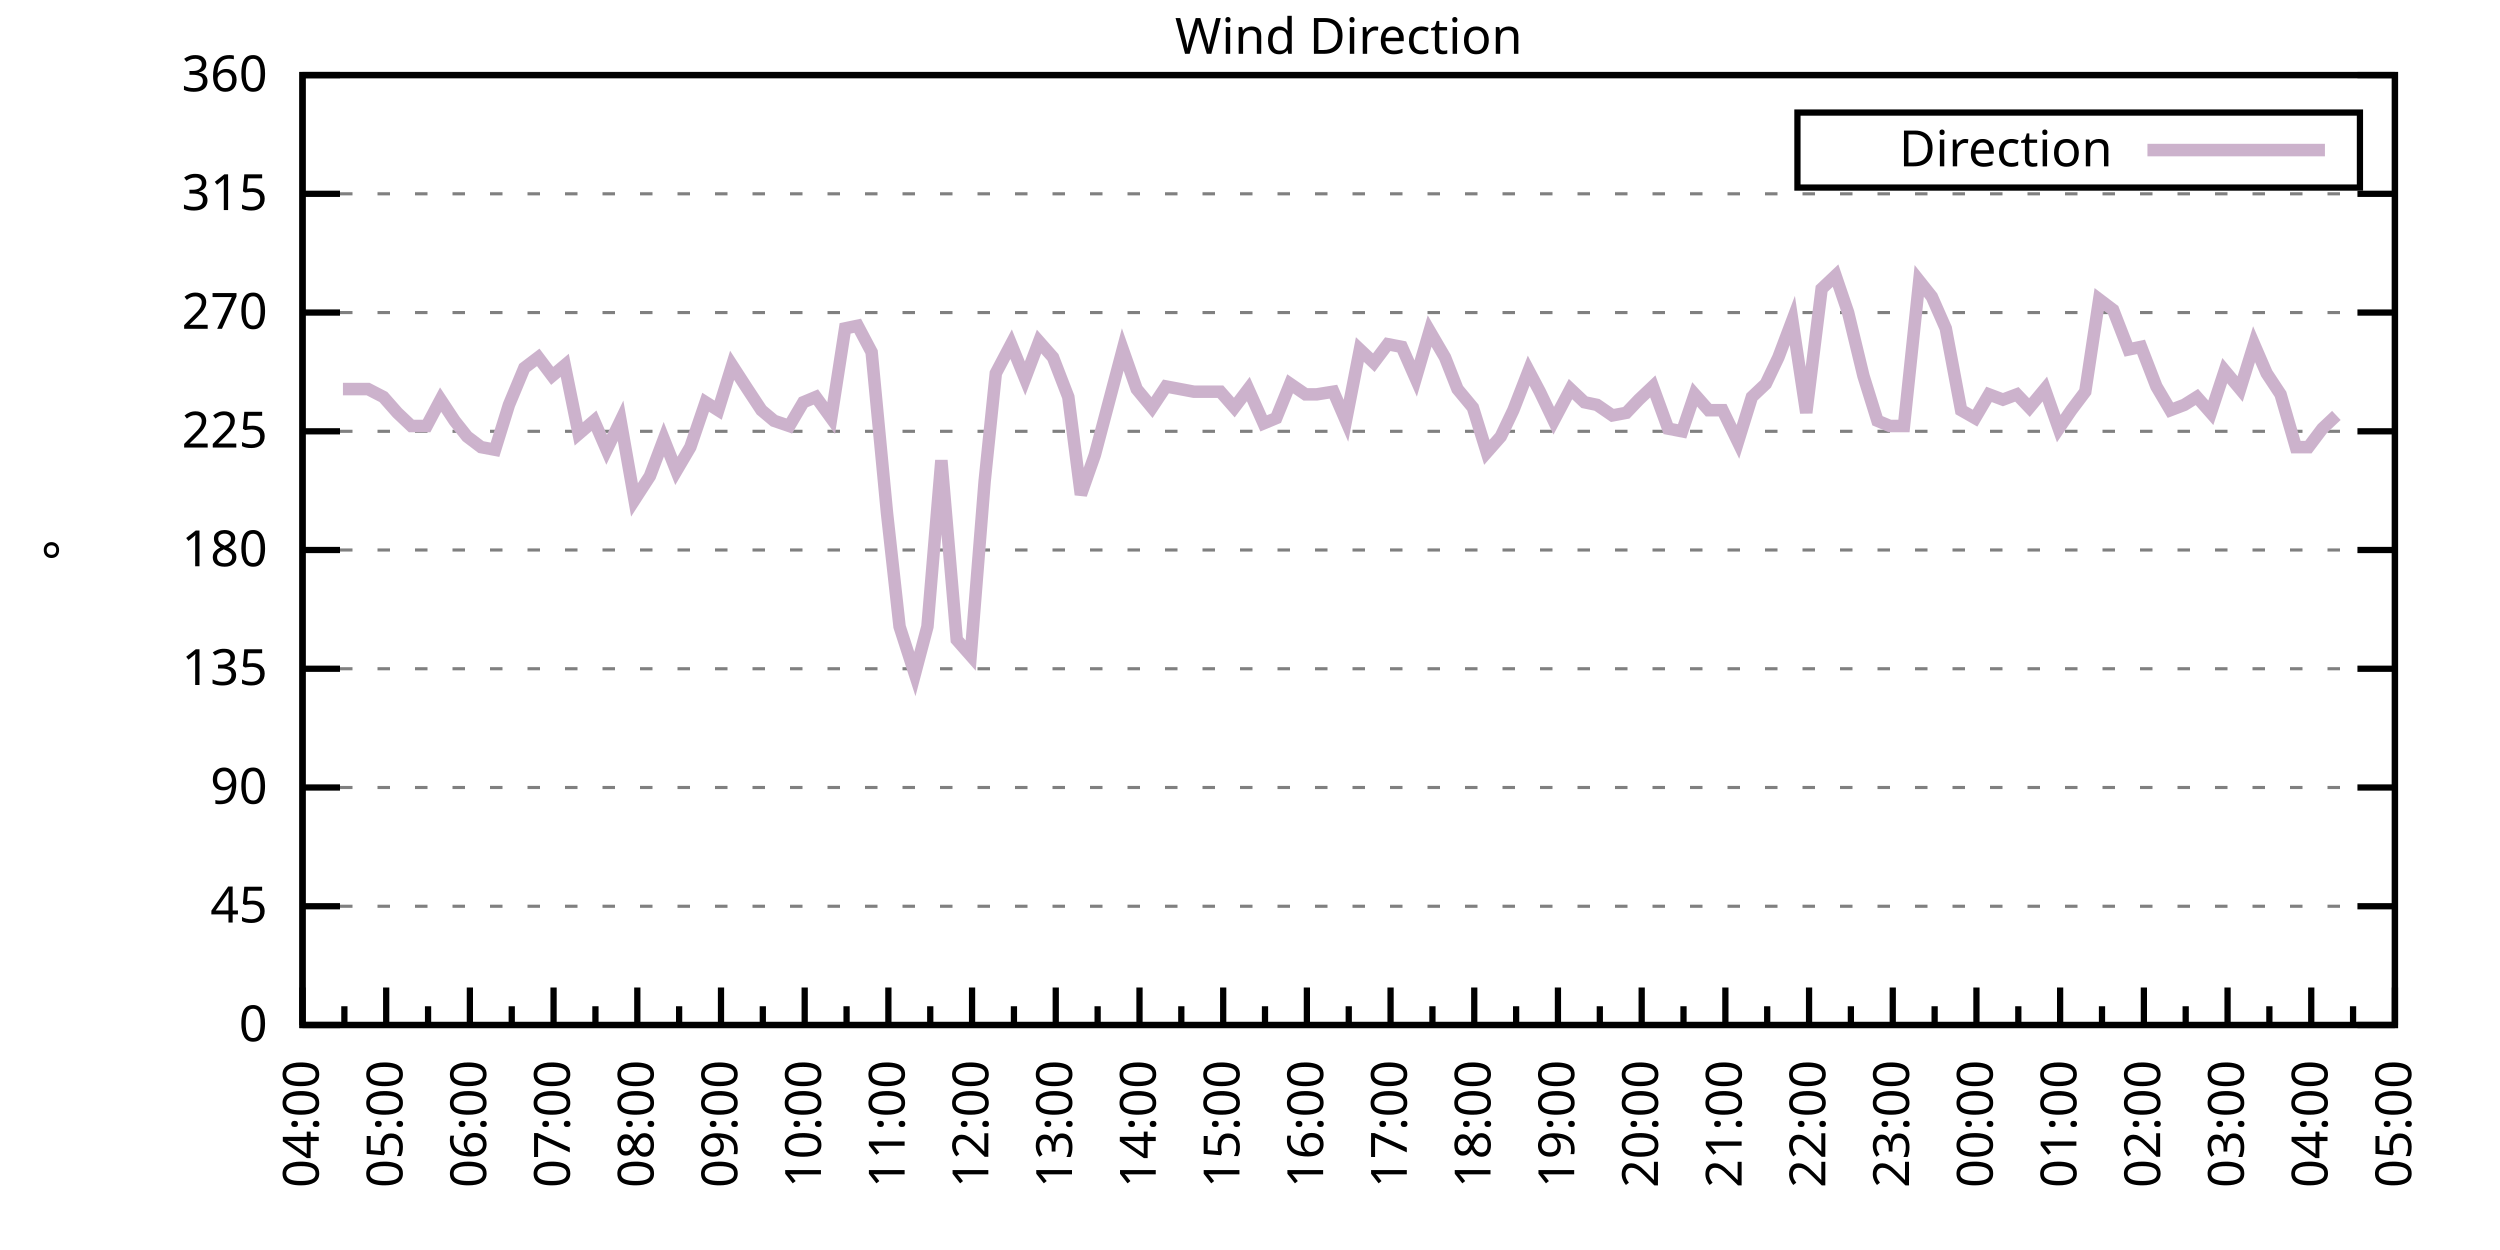
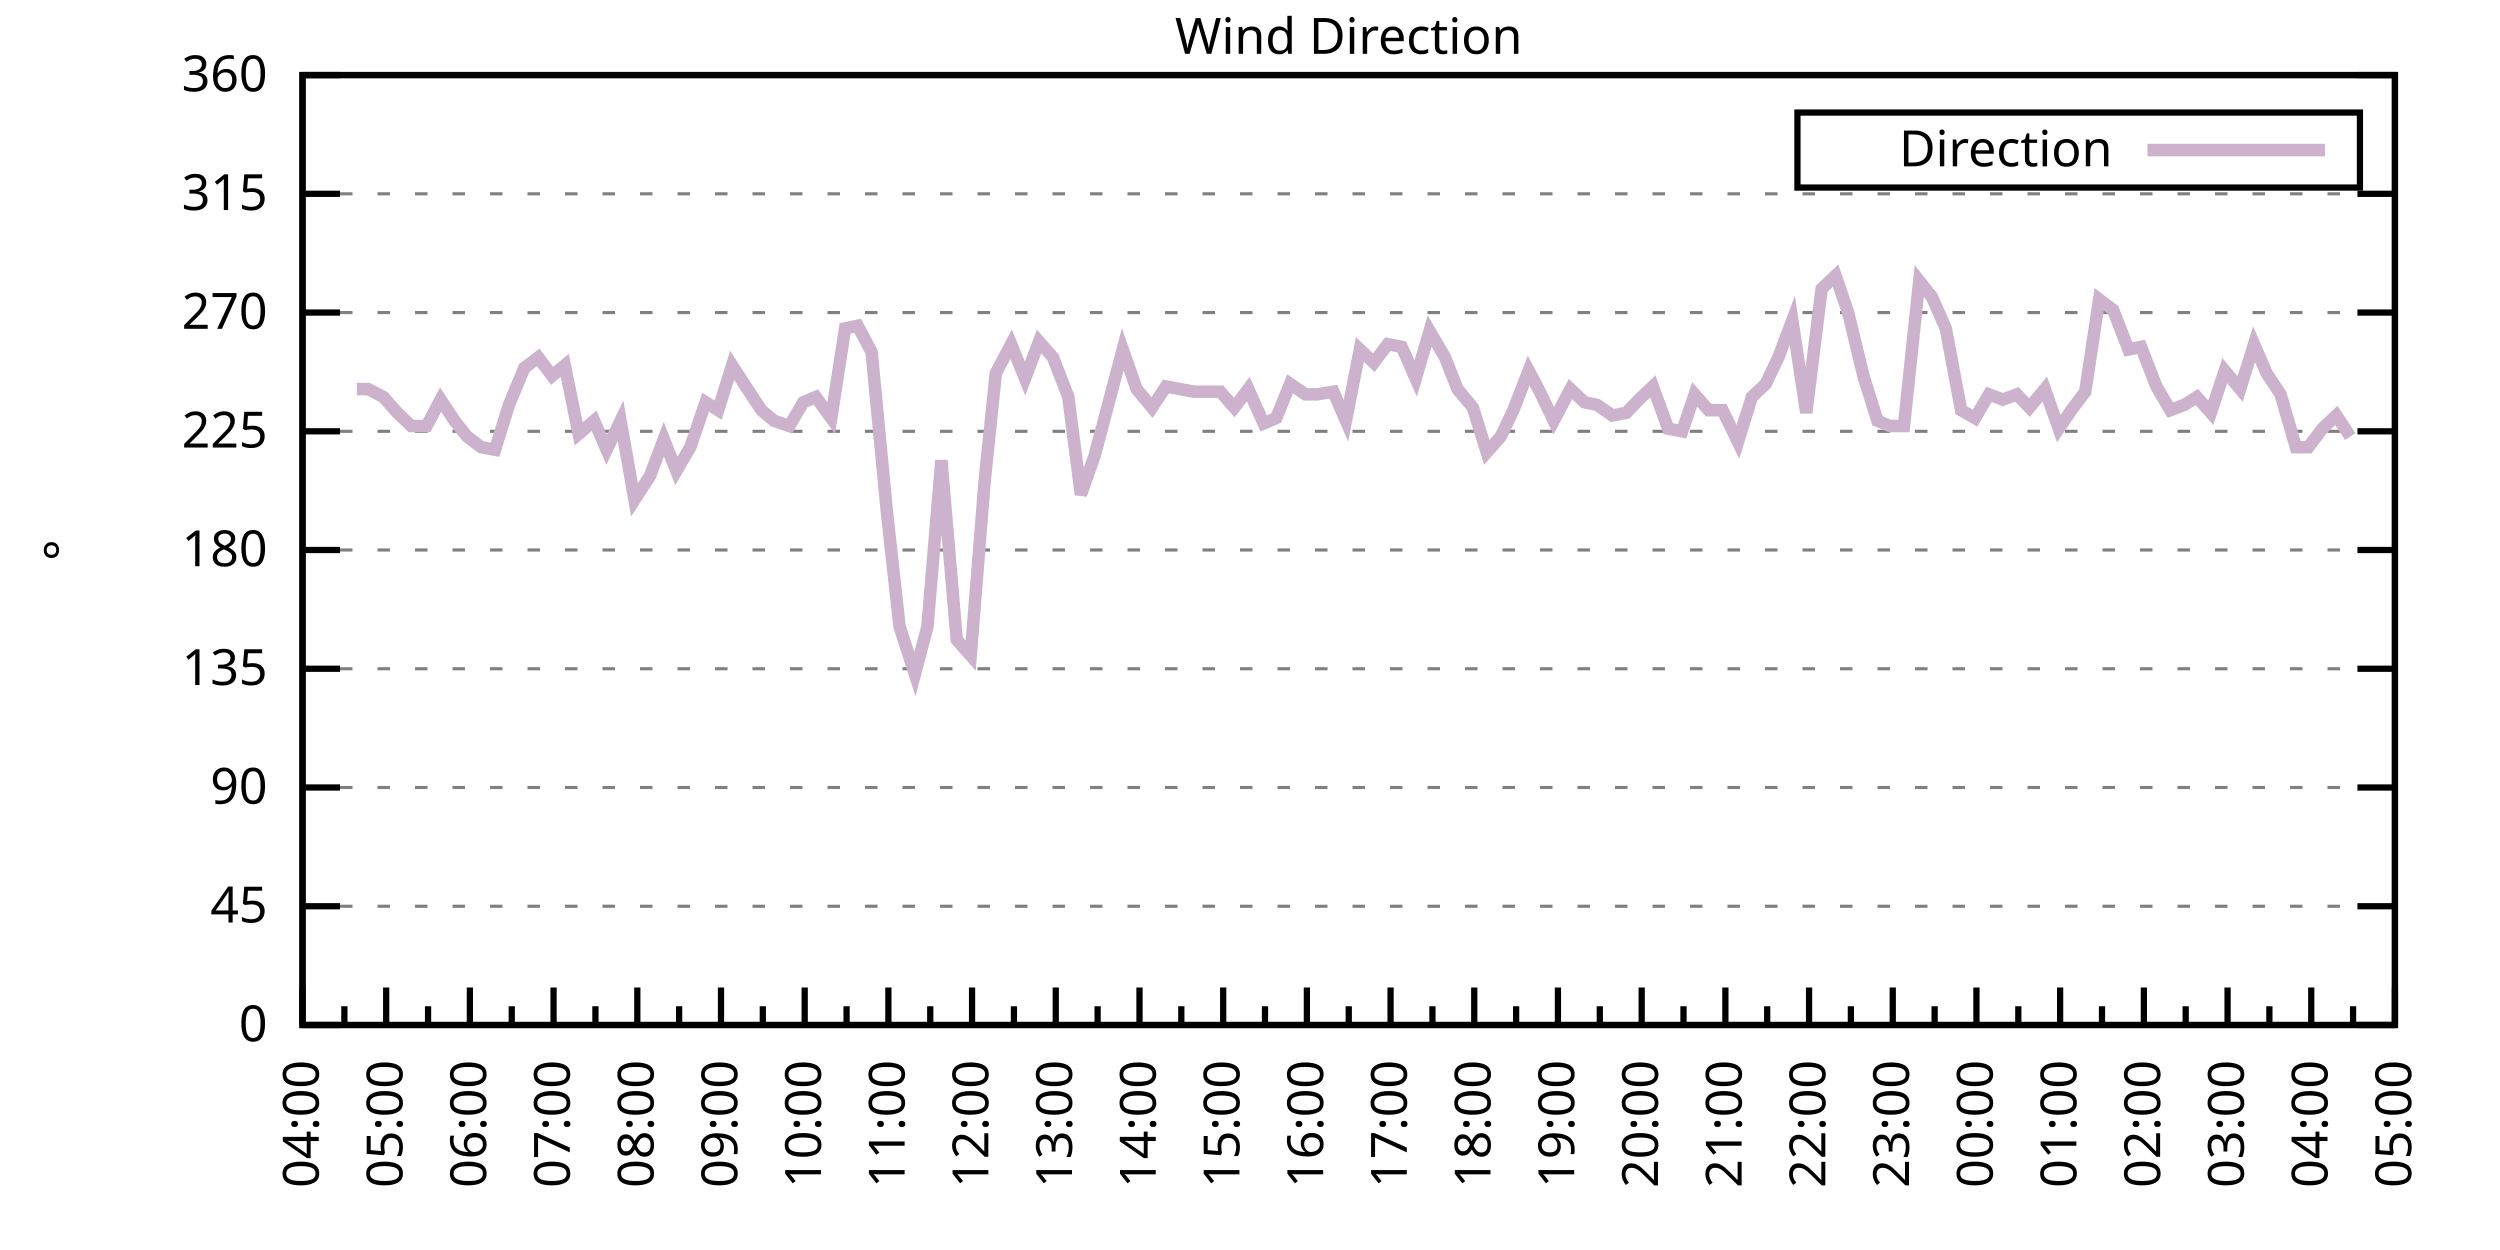
<svg xmlns="http://www.w3.org/2000/svg" xmlns:xlink="http://www.w3.org/1999/xlink" width="400" height="200" viewBox="0 0 400 200">
  <g id="gnuplot_canvas">
    <rect x="0" y="0" width="400" height="200" fill="none" />
    <defs>
      <circle id="gpDot" r="0.5" stroke-width="0.5" stroke="currentColor" />
      <path id="gpPt0" stroke-width="0.333" stroke="currentColor" d="M-1,0 h2 M0,-1 v2" />
      <path id="gpPt1" stroke-width="0.333" stroke="currentColor" d="M-1,-1 L1,1 M1,-1 L-1,1" />
      <path id="gpPt2" stroke-width="0.333" stroke="currentColor" d="M-1,0 L1,0 M0,-1 L0,1 M-1,-1 L1,1 M-1,1 L1,-1" />
      <rect id="gpPt3" stroke-width="0.333" stroke="currentColor" x="-1" y="-1" width="2" height="2" />
      <rect id="gpPt4" stroke-width="0.333" stroke="currentColor" fill="currentColor" x="-1" y="-1" width="2" height="2" />
      <circle id="gpPt5" stroke-width="0.333" stroke="currentColor" cx="0" cy="0" r="1" />
      <use xlink:href="#gpPt5" id="gpPt6" fill="currentColor" stroke="none" />
      <path id="gpPt7" stroke-width="0.333" stroke="currentColor" d="M0,-1.33 L-1.33,0.67 L1.33,0.67 z" />
      <use xlink:href="#gpPt7" id="gpPt8" fill="currentColor" stroke="none" />
      <use xlink:href="#gpPt7" id="gpPt9" stroke="currentColor" transform="rotate(180)" />
      <use xlink:href="#gpPt9" id="gpPt10" fill="currentColor" stroke="none" />
      <use xlink:href="#gpPt3" id="gpPt11" stroke="currentColor" transform="rotate(45)" />
      <use xlink:href="#gpPt11" id="gpPt12" fill="currentColor" stroke="none" />
      <path id="gpPt13" stroke-width="0.333" stroke="currentColor" d="M0,1.330 L1.265,0.411 L0.782,-1.067 L-0.782,-1.076 L-1.265,0.411 z" />
      <use xlink:href="#gpPt13" id="gpPt14" fill="currentColor" stroke="none" />
      <filter id="textbox" filterUnits="objectBoundingBox" x="0" y="0" height="1" width="1">
        <feFlood flood-color="white" flood-opacity="1" result="bgnd" />
        <feComposite in="SourceGraphic" in2="bgnd" operator="atop" />
      </filter>
      <filter id="greybox" filterUnits="objectBoundingBox" x="0" y="0" height="1" width="1">
        <feFlood flood-color="lightgrey" flood-opacity="1" result="grey" />
        <feComposite in="SourceGraphic" in2="grey" operator="atop" />
      </filter>
    </defs>
    <g fill="none" color="white" stroke="currentColor" stroke-width="1.00" stroke-linecap="butt" stroke-linejoin="miter">
</g>
    <g fill="none" color="black" stroke="currentColor" stroke-width="1.00" stroke-linecap="butt" stroke-linejoin="miter">
      <g stroke="none" shape-rendering="crispEdges">
        <polygon fill="rgb(255, 255, 255)" points="48.40,164.00 383.18,164.00 383.18,12.02 48.40,12.02 " />
      </g>
    </g>
    <g fill="none" color="black" stroke="currentColor" stroke-width="1.00" stroke-linecap="butt" stroke-linejoin="miter">
</g>
    <g fill="none" color="black" stroke="black" stroke-width="0.50" stroke-linecap="butt" stroke-linejoin="miter">
</g>
    <g fill="none" color="gray" stroke="currentColor" stroke-width="0.50" stroke-linecap="butt" stroke-linejoin="miter">
      <path stroke="gray" stroke-dasharray="2,4" class="gridline" d="M48.40,164.00 L383.19,164.00  " />
    </g>
    <g fill="none" color="gray" stroke="gray" stroke-width="1.00" stroke-linecap="butt" stroke-linejoin="miter">
</g>
    <g fill="none" color="black" stroke="currentColor" stroke-width="1.00" stroke-linecap="butt" stroke-linejoin="miter">
      <path stroke="black" d="M48.40,164.00 L54.40,164.00 M383.19,164.00 L377.19,164.00  " />
      <g transform="translate(42.80,166.60)" stroke="none" fill="black" font-family="Sans" font-size="8.00" text-anchor="end">
        <text>
          <tspan font-family="Sans"> 0</tspan>
        </text>
      </g>
    </g>
    <g fill="none" color="black" stroke="currentColor" stroke-width="1.00" stroke-linecap="butt" stroke-linejoin="miter">
</g>
    <g fill="none" color="black" stroke="black" stroke-width="0.50" stroke-linecap="butt" stroke-linejoin="miter">
</g>
    <g fill="none" color="gray" stroke="currentColor" stroke-width="0.50" stroke-linecap="butt" stroke-linejoin="miter">
      <path stroke="gray" stroke-dasharray="2,4" class="gridline" d="M48.40,145.00 L383.19,145.00  " />
    </g>
    <g fill="none" color="gray" stroke="gray" stroke-width="1.00" stroke-linecap="butt" stroke-linejoin="miter">
</g>
    <g fill="none" color="black" stroke="currentColor" stroke-width="1.00" stroke-linecap="butt" stroke-linejoin="miter">
      <path stroke="black" d="M48.40,145.00 L54.40,145.00 M383.19,145.00 L377.19,145.00  " />
      <g transform="translate(42.80,147.60)" stroke="none" fill="black" font-family="Sans" font-size="8.00" text-anchor="end">
        <text>
          <tspan font-family="Sans"> 45</tspan>
        </text>
      </g>
    </g>
    <g fill="none" color="black" stroke="currentColor" stroke-width="1.00" stroke-linecap="butt" stroke-linejoin="miter">
</g>
    <g fill="none" color="black" stroke="black" stroke-width="0.50" stroke-linecap="butt" stroke-linejoin="miter">
</g>
    <g fill="none" color="gray" stroke="currentColor" stroke-width="0.50" stroke-linecap="butt" stroke-linejoin="miter">
      <path stroke="gray" stroke-dasharray="2,4" class="gridline" d="M48.40,126.00 L383.19,126.00  " />
    </g>
    <g fill="none" color="gray" stroke="gray" stroke-width="1.00" stroke-linecap="butt" stroke-linejoin="miter">
</g>
    <g fill="none" color="black" stroke="currentColor" stroke-width="1.00" stroke-linecap="butt" stroke-linejoin="miter">
      <path stroke="black" d="M48.40,126.00 L54.40,126.00 M383.19,126.00 L377.19,126.00  " />
      <g transform="translate(42.80,128.60)" stroke="none" fill="black" font-family="Sans" font-size="8.00" text-anchor="end">
        <text>
          <tspan font-family="Sans"> 90</tspan>
        </text>
      </g>
    </g>
    <g fill="none" color="black" stroke="currentColor" stroke-width="1.00" stroke-linecap="butt" stroke-linejoin="miter">
</g>
    <g fill="none" color="black" stroke="black" stroke-width="0.50" stroke-linecap="butt" stroke-linejoin="miter">
</g>
    <g fill="none" color="gray" stroke="currentColor" stroke-width="0.50" stroke-linecap="butt" stroke-linejoin="miter">
      <path stroke="gray" stroke-dasharray="2,4" class="gridline" d="M48.40,107.00 L383.19,107.00  " />
    </g>
    <g fill="none" color="gray" stroke="gray" stroke-width="1.00" stroke-linecap="butt" stroke-linejoin="miter">
</g>
    <g fill="none" color="black" stroke="currentColor" stroke-width="1.00" stroke-linecap="butt" stroke-linejoin="miter">
      <path stroke="black" d="M48.40,107.00 L54.40,107.00 M383.19,107.00 L377.19,107.00  " />
      <g transform="translate(42.80,109.60)" stroke="none" fill="black" font-family="Sans" font-size="8.00" text-anchor="end">
        <text>
          <tspan font-family="Sans"> 135</tspan>
        </text>
      </g>
    </g>
    <g fill="none" color="black" stroke="currentColor" stroke-width="1.00" stroke-linecap="butt" stroke-linejoin="miter">
</g>
    <g fill="none" color="black" stroke="black" stroke-width="0.50" stroke-linecap="butt" stroke-linejoin="miter">
</g>
    <g fill="none" color="gray" stroke="currentColor" stroke-width="0.50" stroke-linecap="butt" stroke-linejoin="miter">
      <path stroke="gray" stroke-dasharray="2,4" class="gridline" d="M48.40,88.00 L383.19,88.00  " />
    </g>
    <g fill="none" color="gray" stroke="gray" stroke-width="1.00" stroke-linecap="butt" stroke-linejoin="miter">
</g>
    <g fill="none" color="black" stroke="currentColor" stroke-width="1.00" stroke-linecap="butt" stroke-linejoin="miter">
      <path stroke="black" d="M48.40,88.00 L54.40,88.00 M383.19,88.00 L377.19,88.00  " />
      <g transform="translate(42.80,90.60)" stroke="none" fill="black" font-family="Sans" font-size="8.00" text-anchor="end">
        <text>
          <tspan font-family="Sans"> 180</tspan>
        </text>
      </g>
    </g>
    <g fill="none" color="black" stroke="currentColor" stroke-width="1.00" stroke-linecap="butt" stroke-linejoin="miter">
</g>
    <g fill="none" color="black" stroke="black" stroke-width="0.50" stroke-linecap="butt" stroke-linejoin="miter">
</g>
    <g fill="none" color="gray" stroke="currentColor" stroke-width="0.50" stroke-linecap="butt" stroke-linejoin="miter">
      <path stroke="gray" stroke-dasharray="2,4" class="gridline" d="M48.40,69.01 L383.19,69.01  " />
    </g>
    <g fill="none" color="gray" stroke="gray" stroke-width="1.00" stroke-linecap="butt" stroke-linejoin="miter">
</g>
    <g fill="none" color="black" stroke="currentColor" stroke-width="1.00" stroke-linecap="butt" stroke-linejoin="miter">
      <path stroke="black" d="M48.40,69.01 L54.40,69.01 M383.19,69.01 L377.19,69.01  " />
      <g transform="translate(42.80,71.61)" stroke="none" fill="black" font-family="Sans" font-size="8.00" text-anchor="end">
        <text>
          <tspan font-family="Sans"> 225</tspan>
        </text>
      </g>
    </g>
    <g fill="none" color="black" stroke="currentColor" stroke-width="1.00" stroke-linecap="butt" stroke-linejoin="miter">
</g>
    <g fill="none" color="black" stroke="black" stroke-width="0.50" stroke-linecap="butt" stroke-linejoin="miter">
</g>
    <g fill="none" color="gray" stroke="currentColor" stroke-width="0.50" stroke-linecap="butt" stroke-linejoin="miter">
      <path stroke="gray" stroke-dasharray="2,4" class="gridline" d="M48.40,50.01 L383.19,50.01  " />
    </g>
    <g fill="none" color="gray" stroke="gray" stroke-width="1.00" stroke-linecap="butt" stroke-linejoin="miter">
</g>
    <g fill="none" color="black" stroke="currentColor" stroke-width="1.00" stroke-linecap="butt" stroke-linejoin="miter">
      <path stroke="black" d="M48.40,50.01 L54.40,50.01 M383.19,50.01 L377.19,50.01  " />
      <g transform="translate(42.80,52.61)" stroke="none" fill="black" font-family="Sans" font-size="8.00" text-anchor="end">
        <text>
          <tspan font-family="Sans"> 270</tspan>
        </text>
      </g>
    </g>
    <g fill="none" color="black" stroke="currentColor" stroke-width="1.00" stroke-linecap="butt" stroke-linejoin="miter">
</g>
    <g fill="none" color="black" stroke="black" stroke-width="0.50" stroke-linecap="butt" stroke-linejoin="miter">
</g>
    <g fill="none" color="gray" stroke="currentColor" stroke-width="0.50" stroke-linecap="butt" stroke-linejoin="miter">
      <path stroke="gray" stroke-dasharray="2,4" class="gridline" d="M48.40,31.01 L383.19,31.01  " />
    </g>
    <g fill="none" color="gray" stroke="gray" stroke-width="1.00" stroke-linecap="butt" stroke-linejoin="miter">
</g>
    <g fill="none" color="black" stroke="currentColor" stroke-width="1.00" stroke-linecap="butt" stroke-linejoin="miter">
      <path stroke="black" d="M48.40,31.01 L54.40,31.01 M383.19,31.01 L377.19,31.01  " />
      <g transform="translate(42.80,33.61)" stroke="none" fill="black" font-family="Sans" font-size="8.00" text-anchor="end">
        <text>
          <tspan font-family="Sans"> 315</tspan>
        </text>
      </g>
    </g>
    <g fill="none" color="black" stroke="currentColor" stroke-width="1.00" stroke-linecap="butt" stroke-linejoin="miter">
</g>
    <g fill="none" color="black" stroke="black" stroke-width="0.50" stroke-linecap="butt" stroke-linejoin="miter">
</g>
    <g fill="none" color="gray" stroke="currentColor" stroke-width="0.50" stroke-linecap="butt" stroke-linejoin="miter">
      <path stroke="gray" stroke-dasharray="2,4" class="gridline" d="M48.40,12.01 L383.19,12.01  " />
    </g>
    <g fill="none" color="gray" stroke="gray" stroke-width="1.00" stroke-linecap="butt" stroke-linejoin="miter">
</g>
    <g fill="none" color="black" stroke="currentColor" stroke-width="1.00" stroke-linecap="butt" stroke-linejoin="miter">
      <path stroke="black" d="M48.40,12.01 L54.40,12.01 M383.19,12.01 L377.19,12.01  " />
      <g transform="translate(42.80,14.61)" stroke="none" fill="black" font-family="Sans" font-size="8.00" text-anchor="end">
        <text>
          <tspan font-family="Sans"> 360</tspan>
        </text>
      </g>
    </g>
    <g fill="none" color="black" stroke="currentColor" stroke-width="1.00" stroke-linecap="butt" stroke-linejoin="miter">
      <path stroke="black" d="M48.40,164.00 L48.40,158.00  " />
      <g transform="translate(51.00,169.60) rotate(270)" stroke="none" fill="black" font-family="Sans" font-size="8.00" text-anchor="end">
        <text>
          <tspan font-family="Sans">04:00</tspan>
        </text>
      </g>
    </g>
    <g fill="none" color="black" stroke="currentColor" stroke-width="1.00" stroke-linecap="butt" stroke-linejoin="miter">
      <path stroke="black" d="M55.10,164.00 L55.10,161.00 M61.79,164.00 L61.79,158.00  " />
      <g transform="translate(64.39,169.60) rotate(270)" stroke="none" fill="black" font-family="Sans" font-size="8.00" text-anchor="end">
        <text>
          <tspan font-family="Sans">05:00</tspan>
        </text>
      </g>
    </g>
    <g fill="none" color="black" stroke="currentColor" stroke-width="1.00" stroke-linecap="butt" stroke-linejoin="miter">
      <path stroke="black" d="M68.49,164.00 L68.49,161.00 M75.18,164.00 L75.18,158.00  " />
      <g transform="translate(77.78,169.60) rotate(270)" stroke="none" fill="black" font-family="Sans" font-size="8.00" text-anchor="end">
        <text>
          <tspan font-family="Sans">06:00</tspan>
        </text>
      </g>
    </g>
    <g fill="none" color="black" stroke="currentColor" stroke-width="1.00" stroke-linecap="butt" stroke-linejoin="miter">
      <path stroke="black" d="M81.88,164.00 L81.88,161.00 M88.57,164.00 L88.57,158.00  " />
      <g transform="translate(91.17,169.60) rotate(270)" stroke="none" fill="black" font-family="Sans" font-size="8.00" text-anchor="end">
        <text>
          <tspan font-family="Sans">07:00</tspan>
        </text>
      </g>
    </g>
    <g fill="none" color="black" stroke="currentColor" stroke-width="1.00" stroke-linecap="butt" stroke-linejoin="miter">
      <path stroke="black" d="M95.27,164.00 L95.27,161.00 M101.97,164.00 L101.97,158.00  " />
      <g transform="translate(104.57,169.60) rotate(270)" stroke="none" fill="black" font-family="Sans" font-size="8.00" text-anchor="end">
        <text>
          <tspan font-family="Sans">08:00</tspan>
        </text>
      </g>
    </g>
    <g fill="none" color="black" stroke="currentColor" stroke-width="1.00" stroke-linecap="butt" stroke-linejoin="miter">
      <path stroke="black" d="M108.66,164.00 L108.66,161.00 M115.36,164.00 L115.36,158.00  " />
      <g transform="translate(117.96,169.60) rotate(270)" stroke="none" fill="black" font-family="Sans" font-size="8.00" text-anchor="end">
        <text>
          <tspan font-family="Sans">09:00</tspan>
        </text>
      </g>
    </g>
    <g fill="none" color="black" stroke="currentColor" stroke-width="1.00" stroke-linecap="butt" stroke-linejoin="miter">
      <path stroke="black" d="M122.05,164.00 L122.05,161.00 M128.75,164.00 L128.75,158.00  " />
      <g transform="translate(131.35,169.60) rotate(270)" stroke="none" fill="black" font-family="Sans" font-size="8.00" text-anchor="end">
        <text>
          <tspan font-family="Sans">10:00</tspan>
        </text>
      </g>
    </g>
    <g fill="none" color="black" stroke="currentColor" stroke-width="1.00" stroke-linecap="butt" stroke-linejoin="miter">
      <path stroke="black" d="M135.45,164.00 L135.45,161.00 M142.14,164.00 L142.14,158.00  " />
      <g transform="translate(144.74,169.60) rotate(270)" stroke="none" fill="black" font-family="Sans" font-size="8.00" text-anchor="end">
        <text>
          <tspan font-family="Sans">11:00</tspan>
        </text>
      </g>
    </g>
    <g fill="none" color="black" stroke="currentColor" stroke-width="1.00" stroke-linecap="butt" stroke-linejoin="miter">
      <path stroke="black" d="M148.84,164.00 L148.84,161.00 M155.53,164.00 L155.53,158.00  " />
      <g transform="translate(158.13,169.60) rotate(270)" stroke="none" fill="black" font-family="Sans" font-size="8.00" text-anchor="end">
        <text>
          <tspan font-family="Sans">12:00</tspan>
        </text>
      </g>
    </g>
    <g fill="none" color="black" stroke="currentColor" stroke-width="1.00" stroke-linecap="butt" stroke-linejoin="miter">
      <path stroke="black" d="M162.23,164.00 L162.23,161.00 M168.92,164.00 L168.92,158.00  " />
      <g transform="translate(171.52,169.60) rotate(270)" stroke="none" fill="black" font-family="Sans" font-size="8.00" text-anchor="end">
        <text>
          <tspan font-family="Sans">13:00</tspan>
        </text>
      </g>
    </g>
    <g fill="none" color="black" stroke="currentColor" stroke-width="1.00" stroke-linecap="butt" stroke-linejoin="miter">
      <path stroke="black" d="M175.62,164.00 L175.62,161.00 M182.32,164.00 L182.32,158.00  " />
      <g transform="translate(184.92,169.60) rotate(270)" stroke="none" fill="black" font-family="Sans" font-size="8.00" text-anchor="end">
        <text>
          <tspan font-family="Sans">14:00</tspan>
        </text>
      </g>
    </g>
    <g fill="none" color="black" stroke="currentColor" stroke-width="1.00" stroke-linecap="butt" stroke-linejoin="miter">
      <path stroke="black" d="M189.01,164.00 L189.01,161.00 M195.71,164.00 L195.71,158.00  " />
      <g transform="translate(198.31,169.60) rotate(270)" stroke="none" fill="black" font-family="Sans" font-size="8.00" text-anchor="end">
        <text>
          <tspan font-family="Sans">15:00</tspan>
        </text>
      </g>
    </g>
    <g fill="none" color="black" stroke="currentColor" stroke-width="1.00" stroke-linecap="butt" stroke-linejoin="miter">
      <path stroke="black" d="M202.40,164.00 L202.40,161.00 M209.10,164.00 L209.10,158.00  " />
      <g transform="translate(211.70,169.60) rotate(270)" stroke="none" fill="black" font-family="Sans" font-size="8.00" text-anchor="end">
        <text>
          <tspan font-family="Sans">16:00</tspan>
        </text>
      </g>
    </g>
    <g fill="none" color="black" stroke="currentColor" stroke-width="1.00" stroke-linecap="butt" stroke-linejoin="miter">
      <path stroke="black" d="M215.80,164.00 L215.80,161.00 M222.49,164.00 L222.49,158.00  " />
      <g transform="translate(225.09,169.60) rotate(270)" stroke="none" fill="black" font-family="Sans" font-size="8.00" text-anchor="end">
        <text>
          <tspan font-family="Sans">17:00</tspan>
        </text>
      </g>
    </g>
    <g fill="none" color="black" stroke="currentColor" stroke-width="1.00" stroke-linecap="butt" stroke-linejoin="miter">
      <path stroke="black" d="M229.19,164.00 L229.19,161.00 M235.88,164.00 L235.88,158.00  " />
      <g transform="translate(238.48,169.60) rotate(270)" stroke="none" fill="black" font-family="Sans" font-size="8.00" text-anchor="end">
        <text>
          <tspan font-family="Sans">18:00</tspan>
        </text>
      </g>
    </g>
    <g fill="none" color="black" stroke="currentColor" stroke-width="1.00" stroke-linecap="butt" stroke-linejoin="miter">
      <path stroke="black" d="M242.58,164.00 L242.58,161.00 M249.27,164.00 L249.27,158.00  " />
      <g transform="translate(251.87,169.60) rotate(270)" stroke="none" fill="black" font-family="Sans" font-size="8.00" text-anchor="end">
        <text>
          <tspan font-family="Sans">19:00</tspan>
        </text>
      </g>
    </g>
    <g fill="none" color="black" stroke="currentColor" stroke-width="1.00" stroke-linecap="butt" stroke-linejoin="miter">
      <path stroke="black" d="M255.97,164.00 L255.97,161.00 M262.67,164.00 L262.67,158.00  " />
      <g transform="translate(265.27,169.60) rotate(270)" stroke="none" fill="black" font-family="Sans" font-size="8.00" text-anchor="end">
        <text>
          <tspan font-family="Sans">20:00</tspan>
        </text>
      </g>
    </g>
    <g fill="none" color="black" stroke="currentColor" stroke-width="1.00" stroke-linecap="butt" stroke-linejoin="miter">
      <path stroke="black" d="M269.36,164.00 L269.36,161.00 M276.06,164.00 L276.06,158.00  " />
      <g transform="translate(278.66,169.60) rotate(270)" stroke="none" fill="black" font-family="Sans" font-size="8.00" text-anchor="end">
        <text>
          <tspan font-family="Sans">21:00</tspan>
        </text>
      </g>
    </g>
    <g fill="none" color="black" stroke="currentColor" stroke-width="1.00" stroke-linecap="butt" stroke-linejoin="miter">
      <path stroke="black" d="M282.75,164.00 L282.75,161.00 M289.45,164.00 L289.45,158.00  " />
      <g transform="translate(292.05,169.60) rotate(270)" stroke="none" fill="black" font-family="Sans" font-size="8.00" text-anchor="end">
        <text>
          <tspan font-family="Sans">22:00</tspan>
        </text>
      </g>
    </g>
    <g fill="none" color="black" stroke="currentColor" stroke-width="1.00" stroke-linecap="butt" stroke-linejoin="miter">
      <path stroke="black" d="M296.14,164.00 L296.14,161.00 M302.84,164.00 L302.84,158.00  " />
      <g transform="translate(305.44,169.60) rotate(270)" stroke="none" fill="black" font-family="Sans" font-size="8.00" text-anchor="end">
        <text>
          <tspan font-family="Sans">23:00</tspan>
        </text>
      </g>
    </g>
    <g fill="none" color="black" stroke="currentColor" stroke-width="1.00" stroke-linecap="butt" stroke-linejoin="miter">
      <path stroke="black" d="M309.54,164.00 L309.54,161.00 M316.23,164.00 L316.23,158.00  " />
      <g transform="translate(318.83,169.60) rotate(270)" stroke="none" fill="black" font-family="Sans" font-size="8.00" text-anchor="end">
        <text>
          <tspan font-family="Sans">00:00</tspan>
        </text>
      </g>
    </g>
    <g fill="none" color="black" stroke="currentColor" stroke-width="1.00" stroke-linecap="butt" stroke-linejoin="miter">
      <path stroke="black" d="M322.93,164.00 L322.93,161.00 M329.62,164.00 L329.62,158.00  " />
      <g transform="translate(332.22,169.60) rotate(270)" stroke="none" fill="black" font-family="Sans" font-size="8.00" text-anchor="end">
        <text>
          <tspan font-family="Sans">01:00</tspan>
        </text>
      </g>
    </g>
    <g fill="none" color="black" stroke="currentColor" stroke-width="1.00" stroke-linecap="butt" stroke-linejoin="miter">
      <path stroke="black" d="M336.32,164.00 L336.32,161.00 M343.02,164.00 L343.02,158.00  " />
      <g transform="translate(345.62,169.60) rotate(270)" stroke="none" fill="black" font-family="Sans" font-size="8.00" text-anchor="end">
        <text>
          <tspan font-family="Sans">02:00</tspan>
        </text>
      </g>
    </g>
    <g fill="none" color="black" stroke="currentColor" stroke-width="1.00" stroke-linecap="butt" stroke-linejoin="miter">
      <path stroke="black" d="M349.71,164.00 L349.71,161.00 M356.41,164.00 L356.41,158.00  " />
      <g transform="translate(359.01,169.60) rotate(270)" stroke="none" fill="black" font-family="Sans" font-size="8.00" text-anchor="end">
        <text>
          <tspan font-family="Sans">03:00</tspan>
        </text>
      </g>
    </g>
    <g fill="none" color="black" stroke="currentColor" stroke-width="1.00" stroke-linecap="butt" stroke-linejoin="miter">
      <path stroke="black" d="M363.10,164.00 L363.10,161.00 M369.80,164.00 L369.80,158.00  " />
      <g transform="translate(372.40,169.60) rotate(270)" stroke="none" fill="black" font-family="Sans" font-size="8.00" text-anchor="end">
        <text>
          <tspan font-family="Sans">04:00</tspan>
        </text>
      </g>
    </g>
    <g fill="none" color="black" stroke="currentColor" stroke-width="1.00" stroke-linecap="butt" stroke-linejoin="miter">
      <path stroke="black" d="M376.49,164.00 L376.49,161.00 M383.19,164.00 L383.19,158.00  " />
      <g transform="translate(385.79,169.60) rotate(270)" stroke="none" fill="black" font-family="Sans" font-size="8.00" text-anchor="end">
        <text>
          <tspan font-family="Sans">05:00</tspan>
        </text>
      </g>
    </g>
    <g fill="none" color="black" stroke="currentColor" stroke-width="1.00" stroke-linecap="butt" stroke-linejoin="miter">
</g>
    <g fill="none" color="black" stroke="currentColor" stroke-width="1.00" stroke-linecap="butt" stroke-linejoin="miter">
      <path stroke="black" d="M48.40,12.01 L48.40,164.00 L383.19,164.00 L383.19,12.01 L48.40,12.01 Z  " />
    </g>
    <g fill="none" color="black" stroke="currentColor" stroke-width="1.00" stroke-linecap="butt" stroke-linejoin="miter">
      <g transform="translate(12.80,88.01) rotate(270)" stroke="none" fill="black" font-family="Sans" font-size="8.00" text-anchor="middle">
        <text>
          <tspan font-family="Sans">°</tspan>
        </text>
      </g>
    </g>
    <g fill="none" color="black" stroke="currentColor" stroke-width="1.00" stroke-linecap="butt" stroke-linejoin="miter">
</g>
    <g fill="none" color="black" stroke="currentColor" stroke-width="1.00" stroke-linecap="butt" stroke-linejoin="miter">
      <path stroke="black" d="M287.59,30.01 L287.59,18.01 L377.59,18.01 L377.59,30.01 L287.59,30.01 Z  " />
    </g>
    <g id="Wind_direction_plot_1">
      <g fill="none" color="white" stroke="black" stroke-width="2.00" stroke-linecap="butt" stroke-linejoin="miter">
</g>
      <g fill="none" color="black" stroke="currentColor" stroke-width="2.00" stroke-linecap="butt" stroke-linejoin="miter">
        <g transform="translate(337.99,26.61)" stroke="none" fill="black" font-family="Sans" font-size="8.00" text-anchor="end">
          <text>
            <tspan font-family="Sans">Direction</tspan>
          </text>
        </g>
      </g>
      <g fill="none" color="black" stroke="currentColor" stroke-width="2.00" stroke-linecap="butt" stroke-linejoin="miter">
-         <path stroke="rgb(204, 178, 204)" d="M343.59,24.01 L371.99,24.01 M54.87,62.25 L57.10,62.25 L58.89,62.25 L61.35,63.52 L63.58,66.05 L65.81,68.16   L68.26,68.16 L70.50,63.94 L72.73,67.32 L74.74,69.85 L76.97,71.54 L79.20,71.96 L81.43,64.78 L83.89,58.87   L86.12,57.18 L88.35,60.14 L90.36,58.45 L92.59,69.43 L95.05,67.32 L97.06,71.96 L99.29,67.32 L101.52,79.98   L103.98,76.18 L106.21,70.27 L108.22,75.34 L110.45,71.54 L112.90,64.36 L114.91,65.63 L117.14,58.45 L119.60,62.25   L121.83,65.63 L123.84,67.32 L126.29,68.16 L128.53,64.36 L130.54,63.52 L132.99,66.90 L135.22,52.54 L137.23,52.12   L139.46,56.34 L141.92,82.09 L143.93,100.25 L146.38,107.85 L148.39,100.25 L150.62,73.65 L153.08,102.36 L155.31,104.89   L157.54,77.03 L159.33,59.72 L161.78,55.07 L164.01,60.56 L166.25,54.65 L168.48,57.18 L170.93,63.52 L172.94,79.14   L175.17,72.81 L177.63,63.52 L179.64,55.92 L181.87,62.25 L184.32,65.21 L186.56,61.83 L188.79,62.25 L191.02,62.67   L193.03,62.67 L195.26,62.67 L197.49,65.21 L199.73,62.25 L202.18,67.74 L204.19,66.90 L206.42,61.41 L208.88,63.10   L210.66,63.10 L213.34,62.67 L215.35,67.32 L217.58,55.92 L219.81,58.03 L222.04,55.07 L224.28,55.50 L226.51,60.56   L228.74,52.96 L231.20,57.18 L233.20,62.25 L235.66,65.21 L237.89,72.38 L240.12,69.85 L242.13,65.63 L244.59,59.30   L246.37,62.67 L248.60,67.32 L251.28,62.25 L253.51,64.36 L255.52,64.78 L257.98,66.47 L260.21,66.05 L262.22,63.94   L264.45,61.83 L266.91,68.58 L269.14,69.01 L271.15,63.10 L273.38,65.63 L275.61,65.63 L278.07,70.70 L280.30,63.52   L282.53,61.41 L284.54,57.18 L286.77,51.27 L289.00,66.05 L291.46,46.21 L293.69,44.10 L295.70,50.01 L298.15,60.14   L300.39,67.32 L302.39,68.16 L304.63,68.16 L307.08,44.94 L309.09,47.47 L311.32,52.54 L313.78,65.63 L316.01,66.90   L318.24,63.10 L320.47,63.94 L322.70,63.10 L324.71,65.21 L327.17,62.25 L329.40,68.58 L331.41,65.63 L333.64,62.67   L335.87,47.90 L338.10,49.59 L340.56,55.92 L342.57,55.50 L345.02,61.83 L347.26,65.63 L349.49,64.78 L351.50,63.52   L353.73,66.05 L355.96,59.30 L358.42,62.25 L360.65,55.07 L362.66,59.72 L364.89,63.10 L367.34,71.54 L369.35,71.54   L371.58,68.58 L373.82,66.47  " />
+         <path stroke="rgb(204, 178, 204)" d="M343.59,24.01 L371.99,24.01 M57.10,62.25 L58.89,62.25 L61.35,63.52 L63.58,66.05 L65.81,68.16 L68.26,68.16   L70.50,63.94 L72.73,67.32 L74.74,69.85 L76.97,71.54 L79.20,71.96 L81.43,64.78 L83.89,58.87 L86.12,57.18   L88.35,60.14 L90.36,58.45 L92.59,69.43 L95.05,67.32 L97.06,71.96 L99.29,67.32 L101.52,79.98 L103.98,76.18   L106.21,70.27 L108.22,75.34 L110.45,71.54 L112.90,64.36 L114.91,65.63 L117.14,58.45 L119.60,62.25 L121.83,65.63   L123.84,67.32 L126.29,68.16 L128.53,64.36 L130.54,63.52 L132.99,66.90 L135.22,52.54 L137.23,52.12 L139.46,56.34   L141.92,82.09 L143.93,100.25 L146.38,107.85 L148.39,100.25 L150.62,73.65 L153.08,102.36 L155.31,104.89 L157.54,77.03   L159.33,59.72 L161.78,55.07 L164.01,60.56 L166.25,54.65 L168.48,57.18 L170.93,63.52 L172.94,79.14 L175.17,72.81   L177.63,63.52 L179.64,55.92 L181.87,62.25 L184.32,65.21 L186.56,61.83 L188.79,62.25 L191.02,62.67 L193.03,62.67   L195.26,62.67 L197.49,65.21 L199.73,62.25 L202.18,67.74 L204.19,66.90 L206.42,61.41 L208.88,63.10 L210.66,63.10   L213.34,62.67 L215.35,67.32 L217.58,55.92 L219.81,58.03 L222.04,55.07 L224.28,55.50 L226.51,60.56 L228.74,52.96   L231.20,57.18 L233.20,62.25 L235.66,65.21 L237.89,72.38 L240.12,69.85 L242.13,65.63 L244.59,59.30 L246.37,62.67   L248.60,67.32 L251.28,62.25 L253.51,64.36 L255.52,64.78 L257.98,66.47 L260.21,66.05 L262.22,63.94 L264.45,61.83   L266.91,68.58 L269.14,69.01 L271.15,63.10 L273.38,65.63 L275.61,65.63 L278.07,70.70 L280.30,63.52 L282.53,61.41   L284.54,57.18 L286.77,51.27 L289.00,66.05 L291.46,46.21 L293.69,44.10 L295.70,50.01 L298.15,60.14 L300.39,67.32   L302.39,68.16 L304.63,68.16 L307.08,44.94 L309.09,47.47 L311.32,52.54 L313.78,65.63 L316.01,66.90 L318.24,63.10   L320.47,63.94 L322.70,63.10 L324.71,65.21 L327.17,62.25 L329.40,68.58 L331.41,65.63 L333.64,62.67 L335.87,47.90   L338.10,49.59 L340.56,55.92 L342.57,55.50 L345.02,61.83 L347.26,65.63 L349.49,64.78 L351.50,63.52 L353.73,66.05   L355.96,59.30 L358.42,62.25 L360.65,55.07 L362.66,59.72 L364.89,63.10 L367.34,71.54 L369.35,71.54 L371.58,68.58   L373.82,66.47 L376.05,69.85  " />
      </g>
    </g>
    <g fill="none" color="black" stroke="currentColor" stroke-width="2.00" stroke-linecap="butt" stroke-linejoin="miter">
</g>
    <g fill="none" color="black" stroke="black" stroke-width="1.00" stroke-linecap="butt" stroke-linejoin="miter">
</g>
    <g fill="none" color="black" stroke="currentColor" stroke-width="1.00" stroke-linecap="butt" stroke-linejoin="miter">
      <path stroke="black" d="M48.40,12.01 L48.40,164.00 L383.19,164.00 L383.19,12.01 L48.40,12.01 Z  " />
    </g>
    <g fill="none" color="black" stroke="currentColor" stroke-width="1.00" stroke-linecap="butt" stroke-linejoin="miter">
      <g transform="translate(215.79,8.61)" stroke="none" fill="black" font-family="Sans" font-size="8.00" text-anchor="middle">
        <text>
          <tspan font-family="Sans">Wind Direction</tspan>
        </text>
      </g>
    </g>
    <g fill="none" color="black" stroke="currentColor" stroke-width="1.00" stroke-linecap="butt" stroke-linejoin="miter">
</g>
  </g>
</svg>
